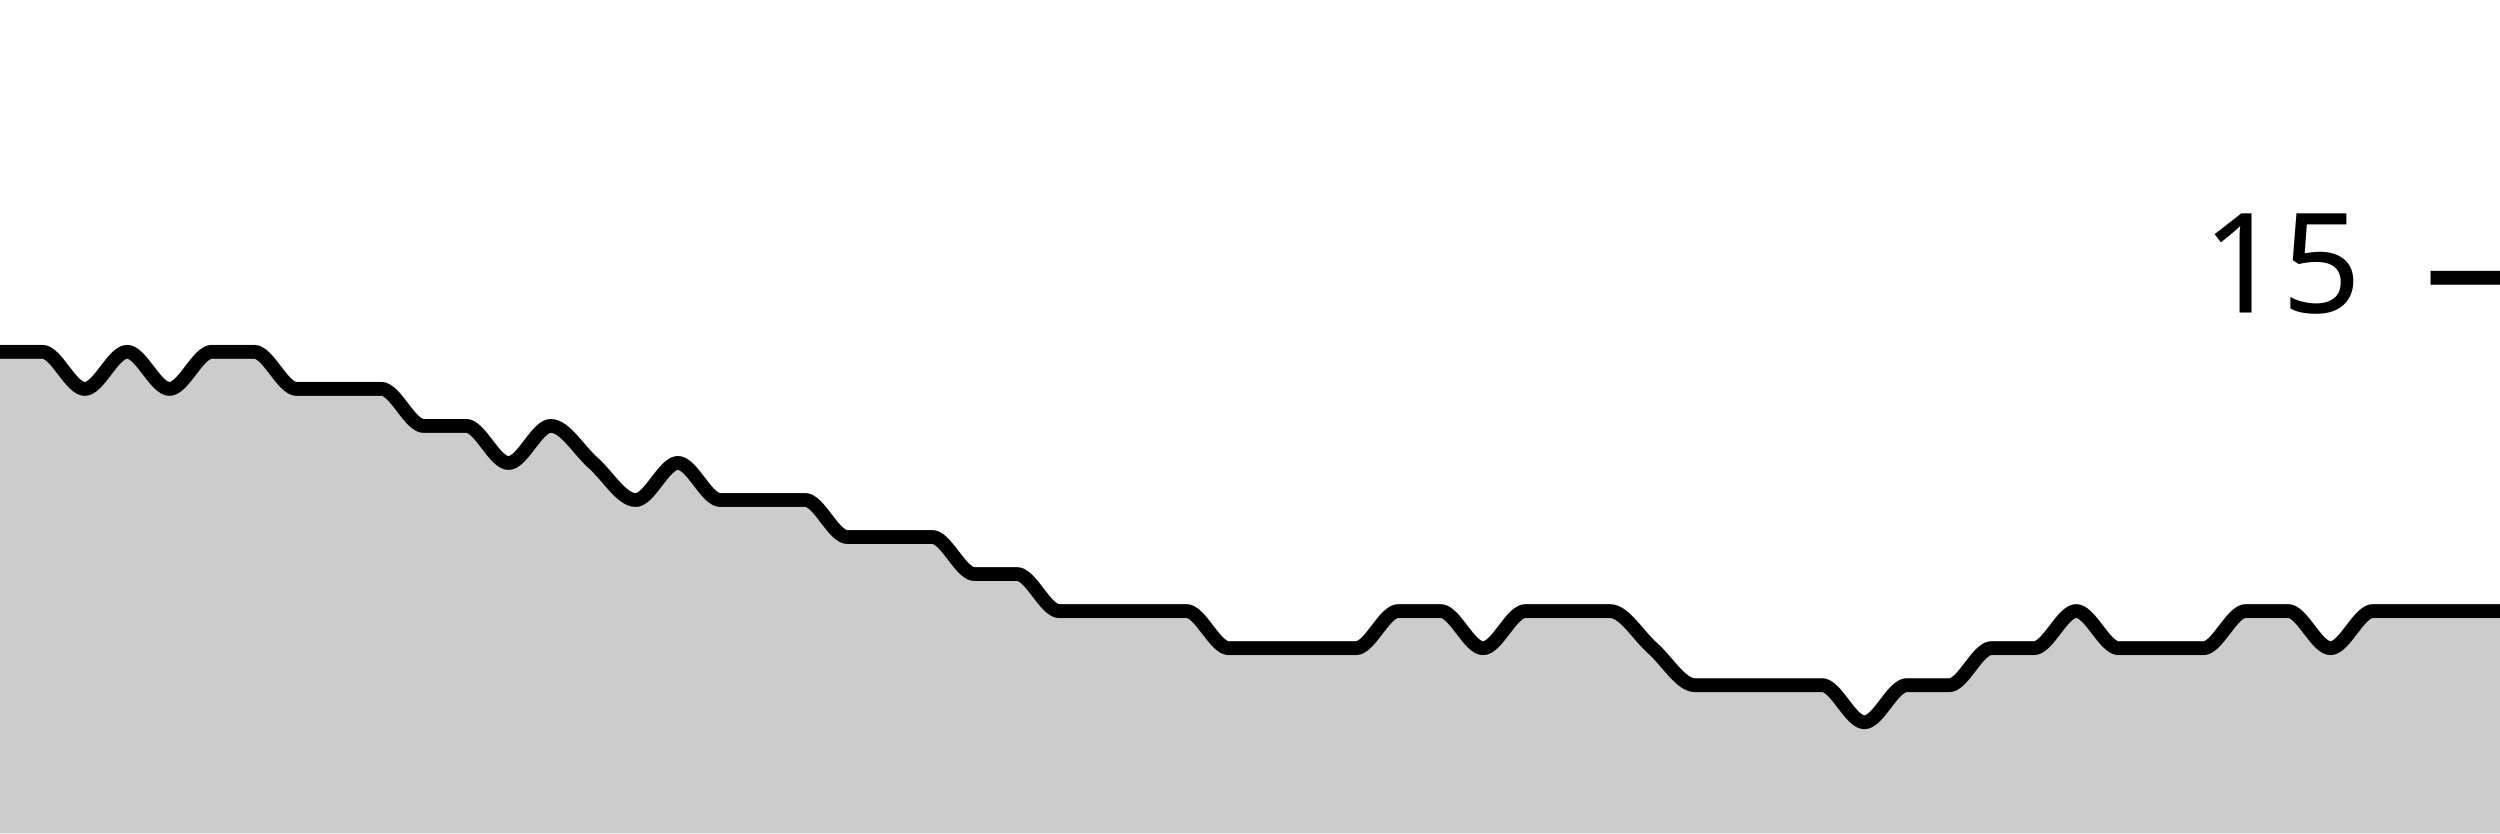
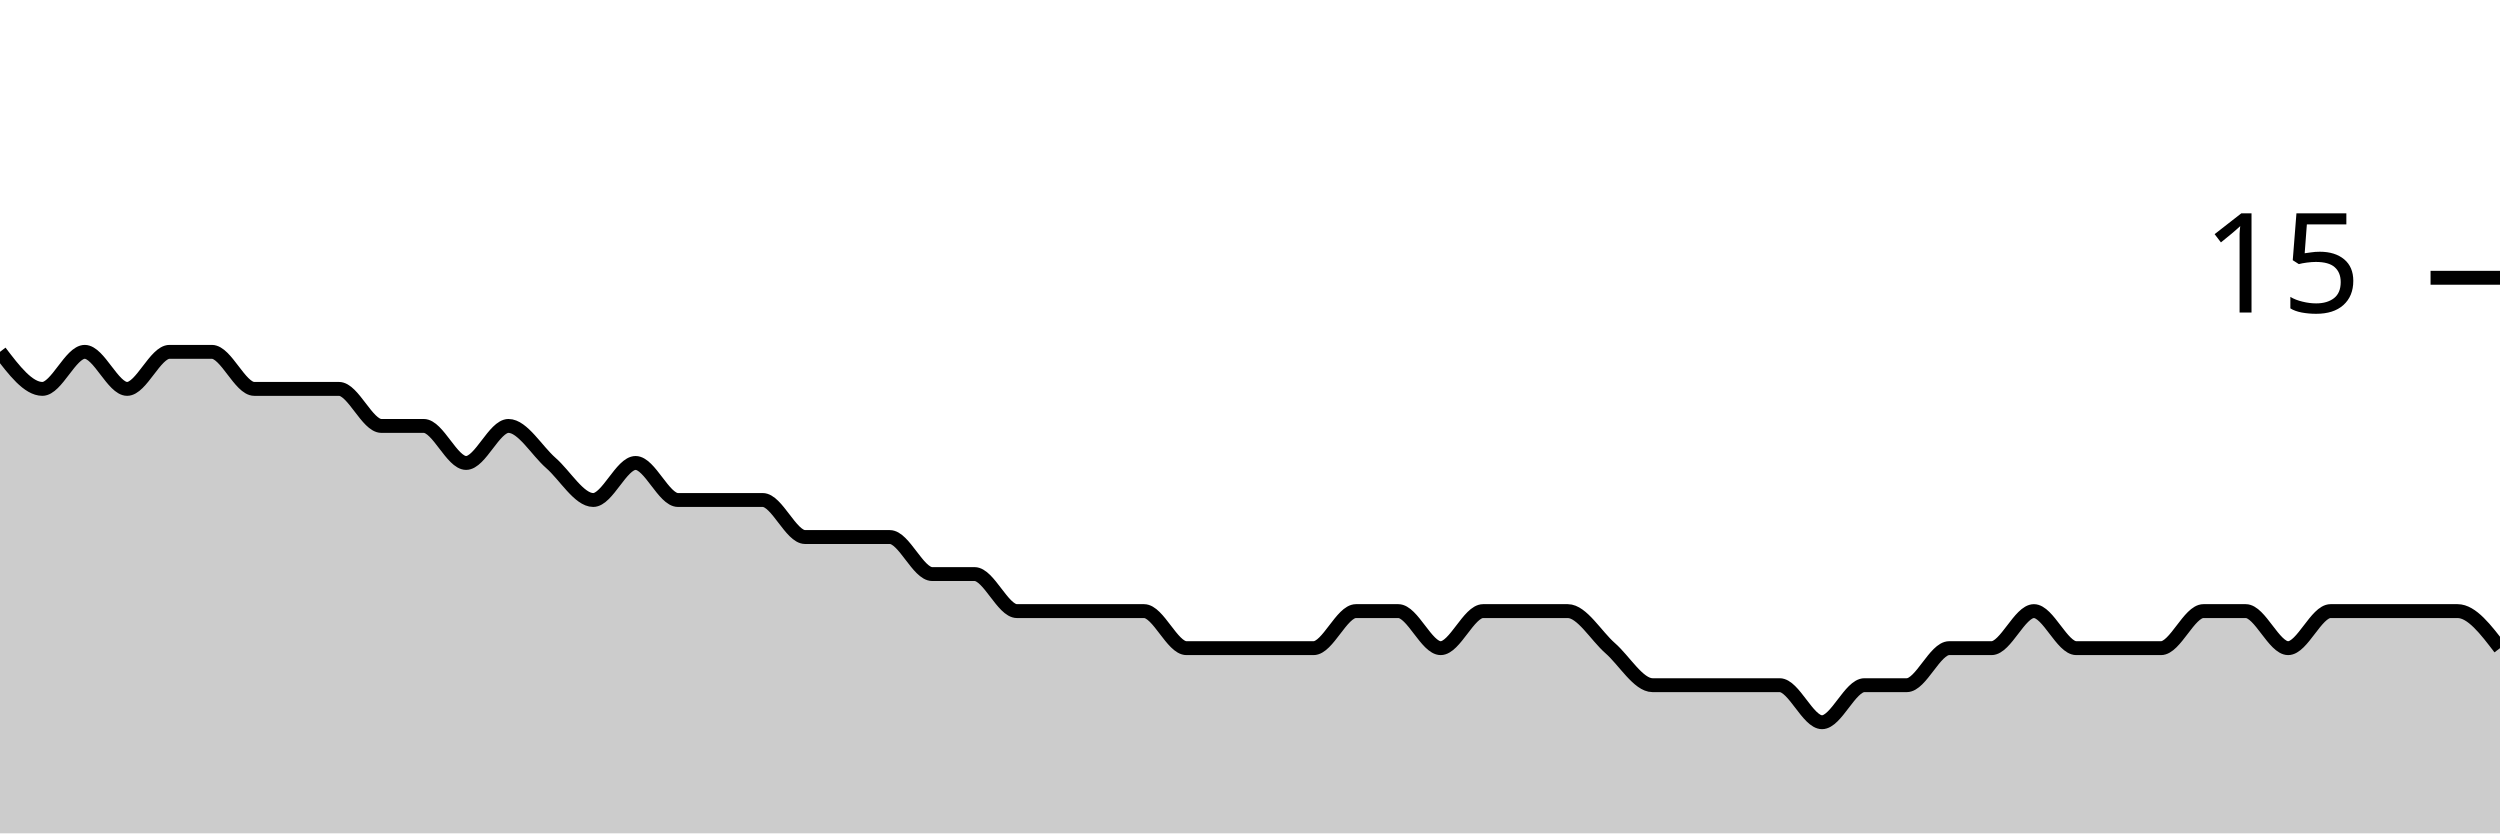
<svg xmlns="http://www.w3.org/2000/svg" viewBox="0 0 180 60">
  <g transform="translate(0,20)">
-     <path class="area" fill="rgba(0, 0, 0, 0.2)" d="M0,5.333C1.017,5.333,2.034,5.333,3.051,5.333C4.068,5.333,5.085,8,6.102,8C7.119,8,8.136,5.333,9.153,5.333C10.169,5.333,11.186,8,12.203,8C13.22,8,14.237,5.333,15.254,5.333C16.271,5.333,17.288,5.333,18.305,5.333C19.322,5.333,20.339,8,21.356,8C22.373,8,23.39,8,24.407,8C25.424,8,26.441,8,27.458,8C28.475,8,29.492,10.667,30.508,10.667C31.525,10.667,32.542,10.667,33.559,10.667C34.576,10.667,35.593,13.333,36.61,13.333C37.627,13.333,38.644,10.667,39.661,10.667C40.678,10.667,41.695,12.444,42.712,13.333C43.729,14.222,44.746,16,45.763,16C46.78,16,47.797,13.333,48.814,13.333C49.831,13.333,50.847,16,51.864,16C52.881,16,53.898,16,54.915,16C55.932,16,56.949,16,57.966,16C58.983,16,60,18.667,61.017,18.667C62.034,18.667,63.051,18.667,64.068,18.667C65.085,18.667,66.102,18.667,67.119,18.667C68.136,18.667,69.153,21.333,70.169,21.333C71.186,21.333,72.203,21.333,73.22,21.333C74.237,21.333,75.254,24,76.271,24C77.288,24,78.305,24,79.322,24C80.339,24,81.356,24,82.373,24C83.39,24,84.407,24,85.424,24C86.441,24,87.458,26.667,88.475,26.667C89.492,26.667,90.508,26.667,91.525,26.667C92.542,26.667,93.559,26.667,94.576,26.667C95.593,26.667,96.61,26.667,97.627,26.667C98.644,26.667,99.661,24,100.678,24C101.695,24,102.712,24,103.729,24C104.746,24,105.763,26.667,106.78,26.667C107.797,26.667,108.814,24,109.831,24C110.847,24,111.864,24,112.881,24C113.898,24,114.915,24,115.932,24C116.949,24,117.966,25.778,118.983,26.667C120,27.556,121.017,29.333,122.034,29.333C123.051,29.333,124.068,29.333,125.085,29.333C126.102,29.333,127.119,29.333,128.136,29.333C129.153,29.333,130.169,29.333,131.186,29.333C132.203,29.333,133.22,32,134.237,32C135.254,32,136.271,29.333,137.288,29.333C138.305,29.333,139.322,29.333,140.339,29.333C141.356,29.333,142.373,26.667,143.39,26.667C144.407,26.667,145.424,26.667,146.441,26.667C147.458,26.667,148.475,24,149.492,24C150.508,24,151.525,26.667,152.542,26.667C153.559,26.667,154.576,26.667,155.593,26.667C156.61,26.667,157.627,26.667,158.644,26.667C159.661,26.667,160.678,24,161.695,24C162.712,24,163.729,24,164.746,24C165.763,24,166.78,26.667,167.797,26.667C168.814,26.667,169.831,24,170.847,24C171.864,24,172.881,24,173.898,24C174.915,24,175.932,24,176.949,24C177.966,24,178.983,24,180,24L180,40C178.983,40,177.966,40,176.949,40C175.932,40,174.915,40,173.898,40C172.881,40,171.864,40,170.847,40C169.831,40,168.814,40,167.797,40C166.78,40,165.763,40,164.746,40C163.729,40,162.712,40,161.695,40C160.678,40,159.661,40,158.644,40C157.627,40,156.61,40,155.593,40C154.576,40,153.559,40,152.542,40C151.525,40,150.508,40,149.492,40C148.475,40,147.458,40,146.441,40C145.424,40,144.407,40,143.39,40C142.373,40,141.356,40,140.339,40C139.322,40,138.305,40,137.288,40C136.271,40,135.254,40,134.237,40C133.22,40,132.203,40,131.186,40C130.169,40,129.153,40,128.136,40C127.119,40,126.102,40,125.085,40C124.068,40,123.051,40,122.034,40C121.017,40,120,40,118.983,40C117.966,40,116.949,40,115.932,40C114.915,40,113.898,40,112.881,40C111.864,40,110.847,40,109.831,40C108.814,40,107.797,40,106.78,40C105.763,40,104.746,40,103.729,40C102.712,40,101.695,40,100.678,40C99.661,40,98.644,40,97.627,40C96.61,40,95.593,40,94.576,40C93.559,40,92.542,40,91.525,40C90.508,40,89.492,40,88.475,40C87.458,40,86.441,40,85.424,40C84.407,40,83.39,40,82.373,40C81.356,40,80.339,40,79.322,40C78.305,40,77.288,40,76.271,40C75.254,40,74.237,40,73.22,40C72.203,40,71.186,40,70.169,40C69.153,40,68.136,40,67.119,40C66.102,40,65.085,40,64.068,40C63.051,40,62.034,40,61.017,40C60,40,58.983,40,57.966,40C56.949,40,55.932,40,54.915,40C53.898,40,52.881,40,51.864,40C50.847,40,49.831,40,48.814,40C47.797,40,46.78,40,45.763,40C44.746,40,43.729,40,42.712,40C41.695,40,40.678,40,39.661,40C38.644,40,37.627,40,36.61,40C35.593,40,34.576,40,33.559,40C32.542,40,31.525,40,30.508,40C29.492,40,28.475,40,27.458,40C26.441,40,25.424,40,24.407,40C23.39,40,22.373,40,21.356,40C20.339,40,19.322,40,18.305,40C17.288,40,16.271,40,15.254,40C14.237,40,13.22,40,12.203,40C11.186,40,10.169,40,9.153,40C8.136,40,7.119,40,6.102,40C5.085,40,4.068,40,3.051,40C2.034,40,1.017,40,0,40Z" />
-     <path class="line" stroke="black" fill="none" d="M0,5.333C1.017,5.333,2.034,5.333,3.051,5.333C4.068,5.333,5.085,8,6.102,8C7.119,8,8.136,5.333,9.153,5.333C10.169,5.333,11.186,8,12.203,8C13.22,8,14.237,5.333,15.254,5.333C16.271,5.333,17.288,5.333,18.305,5.333C19.322,5.333,20.339,8,21.356,8C22.373,8,23.39,8,24.407,8C25.424,8,26.441,8,27.458,8C28.475,8,29.492,10.667,30.508,10.667C31.525,10.667,32.542,10.667,33.559,10.667C34.576,10.667,35.593,13.333,36.61,13.333C37.627,13.333,38.644,10.667,39.661,10.667C40.678,10.667,41.695,12.444,42.712,13.333C43.729,14.222,44.746,16,45.763,16C46.78,16,47.797,13.333,48.814,13.333C49.831,13.333,50.847,16,51.864,16C52.881,16,53.898,16,54.915,16C55.932,16,56.949,16,57.966,16C58.983,16,60,18.667,61.017,18.667C62.034,18.667,63.051,18.667,64.068,18.667C65.085,18.667,66.102,18.667,67.119,18.667C68.136,18.667,69.153,21.333,70.169,21.333C71.186,21.333,72.203,21.333,73.22,21.333C74.237,21.333,75.254,24,76.271,24C77.288,24,78.305,24,79.322,24C80.339,24,81.356,24,82.373,24C83.39,24,84.407,24,85.424,24C86.441,24,87.458,26.667,88.475,26.667C89.492,26.667,90.508,26.667,91.525,26.667C92.542,26.667,93.559,26.667,94.576,26.667C95.593,26.667,96.61,26.667,97.627,26.667C98.644,26.667,99.661,24,100.678,24C101.695,24,102.712,24,103.729,24C104.746,24,105.763,26.667,106.78,26.667C107.797,26.667,108.814,24,109.831,24C110.847,24,111.864,24,112.881,24C113.898,24,114.915,24,115.932,24C116.949,24,117.966,25.778,118.983,26.667C120,27.556,121.017,29.333,122.034,29.333C123.051,29.333,124.068,29.333,125.085,29.333C126.102,29.333,127.119,29.333,128.136,29.333C129.153,29.333,130.169,29.333,131.186,29.333C132.203,29.333,133.22,32,134.237,32C135.254,32,136.271,29.333,137.288,29.333C138.305,29.333,139.322,29.333,140.339,29.333C141.356,29.333,142.373,26.667,143.39,26.667C144.407,26.667,145.424,26.667,146.441,26.667C147.458,26.667,148.475,24,149.492,24C150.508,24,151.525,26.667,152.542,26.667C153.559,26.667,154.576,26.667,155.593,26.667C156.61,26.667,157.627,26.667,158.644,26.667C159.661,26.667,160.678,24,161.695,24C162.712,24,163.729,24,164.746,24C165.763,24,166.78,26.667,167.797,26.667C168.814,26.667,169.831,24,170.847,24C171.864,24,172.881,24,173.898,24C174.915,24,175.932,24,176.949,24C177.966,24,178.983,24,180,24" />
+     <path class="area" fill="rgba(0, 0, 0, 0.2)" d="M0,5.333C1.017,6.667,2.034,8,3.051,8C4.068,8,5.085,5.333,6.102,5.333C7.119,5.333,8.136,8,9.153,8C10.169,8,11.186,5.333,12.203,5.333C13.22,5.333,14.237,5.333,15.254,5.333C16.271,5.333,17.288,8,18.305,8C19.322,8,20.339,8,21.356,8C22.373,8,23.39,8,24.407,8C25.424,8,26.441,10.667,27.458,10.667C28.475,10.667,29.492,10.667,30.508,10.667C31.525,10.667,32.542,13.333,33.559,13.333C34.576,13.333,35.593,10.667,36.61,10.667C37.627,10.667,38.644,12.444,39.661,13.333C40.678,14.222,41.695,16,42.712,16C43.729,16,44.746,13.333,45.763,13.333C46.78,13.333,47.797,16,48.814,16C49.831,16,50.847,16,51.864,16C52.881,16,53.898,16,54.915,16C55.932,16,56.949,18.667,57.966,18.667C58.983,18.667,60,18.667,61.017,18.667C62.034,18.667,63.051,18.667,64.068,18.667C65.085,18.667,66.102,21.333,67.119,21.333C68.136,21.333,69.153,21.333,70.169,21.333C71.186,21.333,72.203,24,73.22,24C74.237,24,75.254,24,76.271,24C77.288,24,78.305,24,79.322,24C80.339,24,81.356,24,82.373,24C83.39,24,84.407,26.667,85.424,26.667C86.441,26.667,87.458,26.667,88.475,26.667C89.492,26.667,90.508,26.667,91.525,26.667C92.542,26.667,93.559,26.667,94.576,26.667C95.593,26.667,96.61,24,97.627,24C98.644,24,99.661,24,100.678,24C101.695,24,102.712,26.667,103.729,26.667C104.746,26.667,105.763,24,106.78,24C107.797,24,108.814,24,109.831,24C110.847,24,111.864,24,112.881,24C113.898,24,114.915,25.778,115.932,26.667C116.949,27.556,117.966,29.333,118.983,29.333C120,29.333,121.017,29.333,122.034,29.333C123.051,29.333,124.068,29.333,125.085,29.333C126.102,29.333,127.119,29.333,128.136,29.333C129.153,29.333,130.169,32,131.186,32C132.203,32,133.22,29.333,134.237,29.333C135.254,29.333,136.271,29.333,137.288,29.333C138.305,29.333,139.322,26.667,140.339,26.667C141.356,26.667,142.373,26.667,143.39,26.667C144.407,26.667,145.424,24,146.441,24C147.458,24,148.475,26.667,149.492,26.667C150.508,26.667,151.525,26.667,152.542,26.667C153.559,26.667,154.576,26.667,155.593,26.667C156.61,26.667,157.627,24,158.644,24C159.661,24,160.678,24,161.695,24C162.712,24,163.729,26.667,164.746,26.667C165.763,26.667,166.78,24,167.797,24C168.814,24,169.831,24,170.847,24C171.864,24,172.881,24,173.898,24C174.915,24,175.932,24,176.949,24C177.966,24,178.983,25.333,180,26.667L180,40C178.983,40,177.966,40,176.949,40C175.932,40,174.915,40,173.898,40C172.881,40,171.864,40,170.847,40C169.831,40,168.814,40,167.797,40C166.78,40,165.763,40,164.746,40C163.729,40,162.712,40,161.695,40C160.678,40,159.661,40,158.644,40C157.627,40,156.61,40,155.593,40C154.576,40,153.559,40,152.542,40C151.525,40,150.508,40,149.492,40C148.475,40,147.458,40,146.441,40C145.424,40,144.407,40,143.39,40C142.373,40,141.356,40,140.339,40C139.322,40,138.305,40,137.288,40C136.271,40,135.254,40,134.237,40C133.22,40,132.203,40,131.186,40C130.169,40,129.153,40,128.136,40C127.119,40,126.102,40,125.085,40C124.068,40,123.051,40,122.034,40C121.017,40,120,40,118.983,40C117.966,40,116.949,40,115.932,40C114.915,40,113.898,40,112.881,40C111.864,40,110.847,40,109.831,40C108.814,40,107.797,40,106.78,40C105.763,40,104.746,40,103.729,40C102.712,40,101.695,40,100.678,40C99.661,40,98.644,40,97.627,40C96.61,40,95.593,40,94.576,40C93.559,40,92.542,40,91.525,40C90.508,40,89.492,40,88.475,40C87.458,40,86.441,40,85.424,40C84.407,40,83.39,40,82.373,40C81.356,40,80.339,40,79.322,40C78.305,40,77.288,40,76.271,40C75.254,40,74.237,40,73.22,40C72.203,40,71.186,40,70.169,40C69.153,40,68.136,40,67.119,40C66.102,40,65.085,40,64.068,40C63.051,40,62.034,40,61.017,40C60,40,58.983,40,57.966,40C56.949,40,55.932,40,54.915,40C53.898,40,52.881,40,51.864,40C50.847,40,49.831,40,48.814,40C47.797,40,46.78,40,45.763,40C44.746,40,43.729,40,42.712,40C41.695,40,40.678,40,39.661,40C38.644,40,37.627,40,36.61,40C35.593,40,34.576,40,33.559,40C32.542,40,31.525,40,30.508,40C29.492,40,28.475,40,27.458,40C26.441,40,25.424,40,24.407,40C23.39,40,22.373,40,21.356,40C20.339,40,19.322,40,18.305,40C17.288,40,16.271,40,15.254,40C14.237,40,13.22,40,12.203,40C11.186,40,10.169,40,9.153,40C8.136,40,7.119,40,6.102,40C5.085,40,4.068,40,3.051,40C2.034,40,1.017,40,0,40Z" />
+     <path class="line" stroke="black" fill="none" d="M0,5.333C1.017,6.667,2.034,8,3.051,8C4.068,8,5.085,5.333,6.102,5.333C7.119,5.333,8.136,8,9.153,8C10.169,8,11.186,5.333,12.203,5.333C13.22,5.333,14.237,5.333,15.254,5.333C16.271,5.333,17.288,8,18.305,8C19.322,8,20.339,8,21.356,8C22.373,8,23.39,8,24.407,8C25.424,8,26.441,10.667,27.458,10.667C28.475,10.667,29.492,10.667,30.508,10.667C31.525,10.667,32.542,13.333,33.559,13.333C34.576,13.333,35.593,10.667,36.61,10.667C37.627,10.667,38.644,12.444,39.661,13.333C40.678,14.222,41.695,16,42.712,16C43.729,16,44.746,13.333,45.763,13.333C46.78,13.333,47.797,16,48.814,16C49.831,16,50.847,16,51.864,16C52.881,16,53.898,16,54.915,16C55.932,16,56.949,18.667,57.966,18.667C58.983,18.667,60,18.667,61.017,18.667C62.034,18.667,63.051,18.667,64.068,18.667C65.085,18.667,66.102,21.333,67.119,21.333C68.136,21.333,69.153,21.333,70.169,21.333C71.186,21.333,72.203,24,73.22,24C74.237,24,75.254,24,76.271,24C77.288,24,78.305,24,79.322,24C80.339,24,81.356,24,82.373,24C83.39,24,84.407,26.667,85.424,26.667C86.441,26.667,87.458,26.667,88.475,26.667C89.492,26.667,90.508,26.667,91.525,26.667C92.542,26.667,93.559,26.667,94.576,26.667C95.593,26.667,96.61,24,97.627,24C98.644,24,99.661,24,100.678,24C101.695,24,102.712,26.667,103.729,26.667C104.746,26.667,105.763,24,106.78,24C107.797,24,108.814,24,109.831,24C110.847,24,111.864,24,112.881,24C113.898,24,114.915,25.778,115.932,26.667C116.949,27.556,117.966,29.333,118.983,29.333C120,29.333,121.017,29.333,122.034,29.333C123.051,29.333,124.068,29.333,125.085,29.333C126.102,29.333,127.119,29.333,128.136,29.333C129.153,29.333,130.169,32,131.186,32C132.203,32,133.22,29.333,134.237,29.333C135.254,29.333,136.271,29.333,137.288,29.333C138.305,29.333,139.322,26.667,140.339,26.667C141.356,26.667,142.373,26.667,143.39,26.667C144.407,26.667,145.424,24,146.441,24C147.458,24,148.475,26.667,149.492,26.667C150.508,26.667,151.525,26.667,152.542,26.667C153.559,26.667,154.576,26.667,155.593,26.667C156.61,26.667,157.627,24,158.644,24C159.661,24,160.678,24,161.695,24C162.712,24,163.729,26.667,164.746,26.667C165.763,26.667,166.78,24,167.797,24C168.814,24,169.831,24,170.847,24C171.864,24,172.881,24,173.898,24C174.915,24,175.932,24,176.949,24C177.966,24,178.983,25.333,180,26.667" />
    <path class="axis-ceiling" stroke-width="1" stroke="black" fill="none" d="M175,0L180,0" />
    <text class="axis-ceiling-label" font-family="sans-serif" text-anchor="end" font-size="10px" x="170" y="2.5">15</text>
  </g>
</svg>
